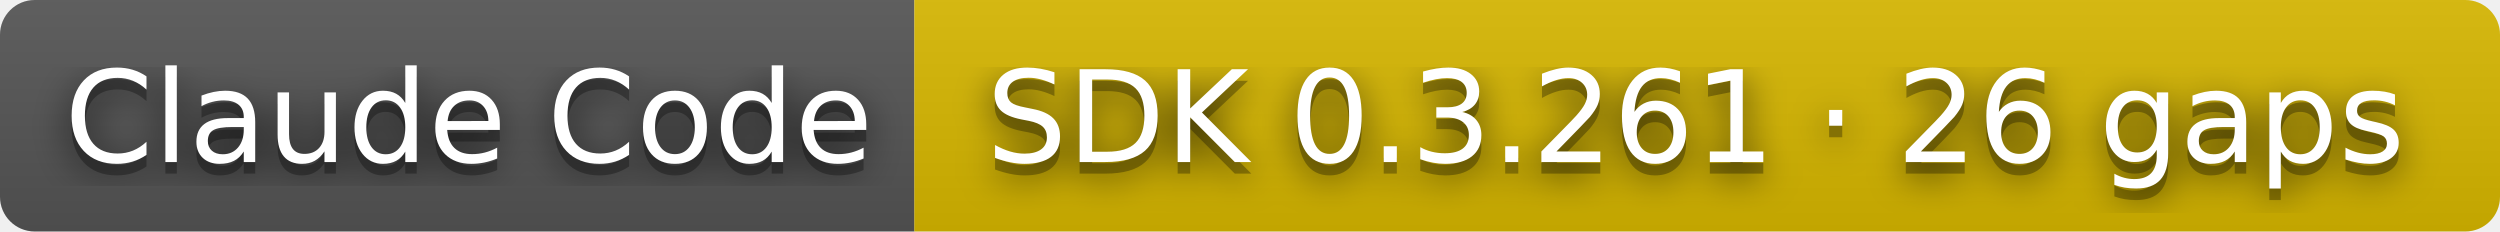
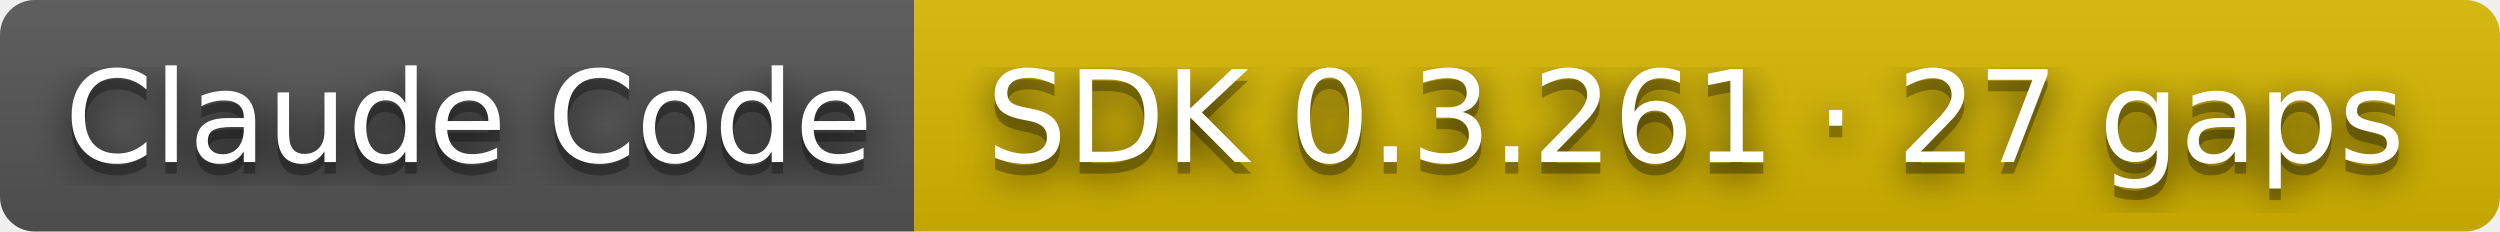
- <svg xmlns="http://www.w3.org/2000/svg" width="216" height="20" role="img" aria-label="Claude Code: SDK 0.3.261 · 26 gaps">
+ <svg xmlns="http://www.w3.org/2000/svg" width="216" height="20" role="img" aria-label="Claude Code: SDK 0.3.261 · 27 gaps">
  <filter id="blur">
    <feGaussianBlur stdDeviation="16" />
  </filter>
  <linearGradient id="s" x2="0" y2="100%">
    <stop offset="0" stop-color="#bbb" stop-opacity=".1" />
    <stop offset="1" stop-opacity=".1" />
  </linearGradient>
  <clipPath id="r">
    <rect width="216" height="20" rx="3" />
  </clipPath>
  <g clip-path="url(#r)">
    <rect width="79" height="20" fill="#555" />
    <rect x="79" width="137" height="20" fill="#d8b800" />
    <rect width="216" height="20" fill="url(#s)" />
  </g>
  <g fill="#fff" text-anchor="middle" font-family="Verdana,Geneva,DejaVu Sans,sans-serif" text-rendering="geometricPrecision" font-size="110">
    <g transform="scale(.1)">
      <g aria-hidden="true" fill="#010101">
        <text x="405" y="150" fill-opacity=".8" filter="url(#blur)" textLength="690">Claude Code</text>
        <text x="405" y="150" fill-opacity=".3" textLength="690">Claude Code</text>
      </g>
      <text x="405" y="140" textLength="690">Claude Code</text>
    </g>
    <g transform="scale(.1)">
      <g aria-hidden="true" fill="#010101">
-         <text x="1465" y="150" fill-opacity=".8" filter="url(#blur)" textLength="1270">SDK 0.3.261 · 26 gaps</text>
-         <text x="1465" y="150" fill-opacity=".3" textLength="1270">SDK 0.3.261 · 26 gaps</text>
+         <text x="1465" y="150" fill-opacity=".8" filter="url(#blur)" textLength="1270">SDK 0.3.261 · 27 gaps</text>
+         <text x="1465" y="150" fill-opacity=".3" textLength="1270">SDK 0.3.261 · 27 gaps</text>
      </g>
-       <text x="1465" y="140" textLength="1270">SDK 0.3.261 · 26 gaps</text>
+       <text x="1465" y="140" textLength="1270">SDK 0.3.261 · 27 gaps</text>
    </g>
  </g>
</svg>
